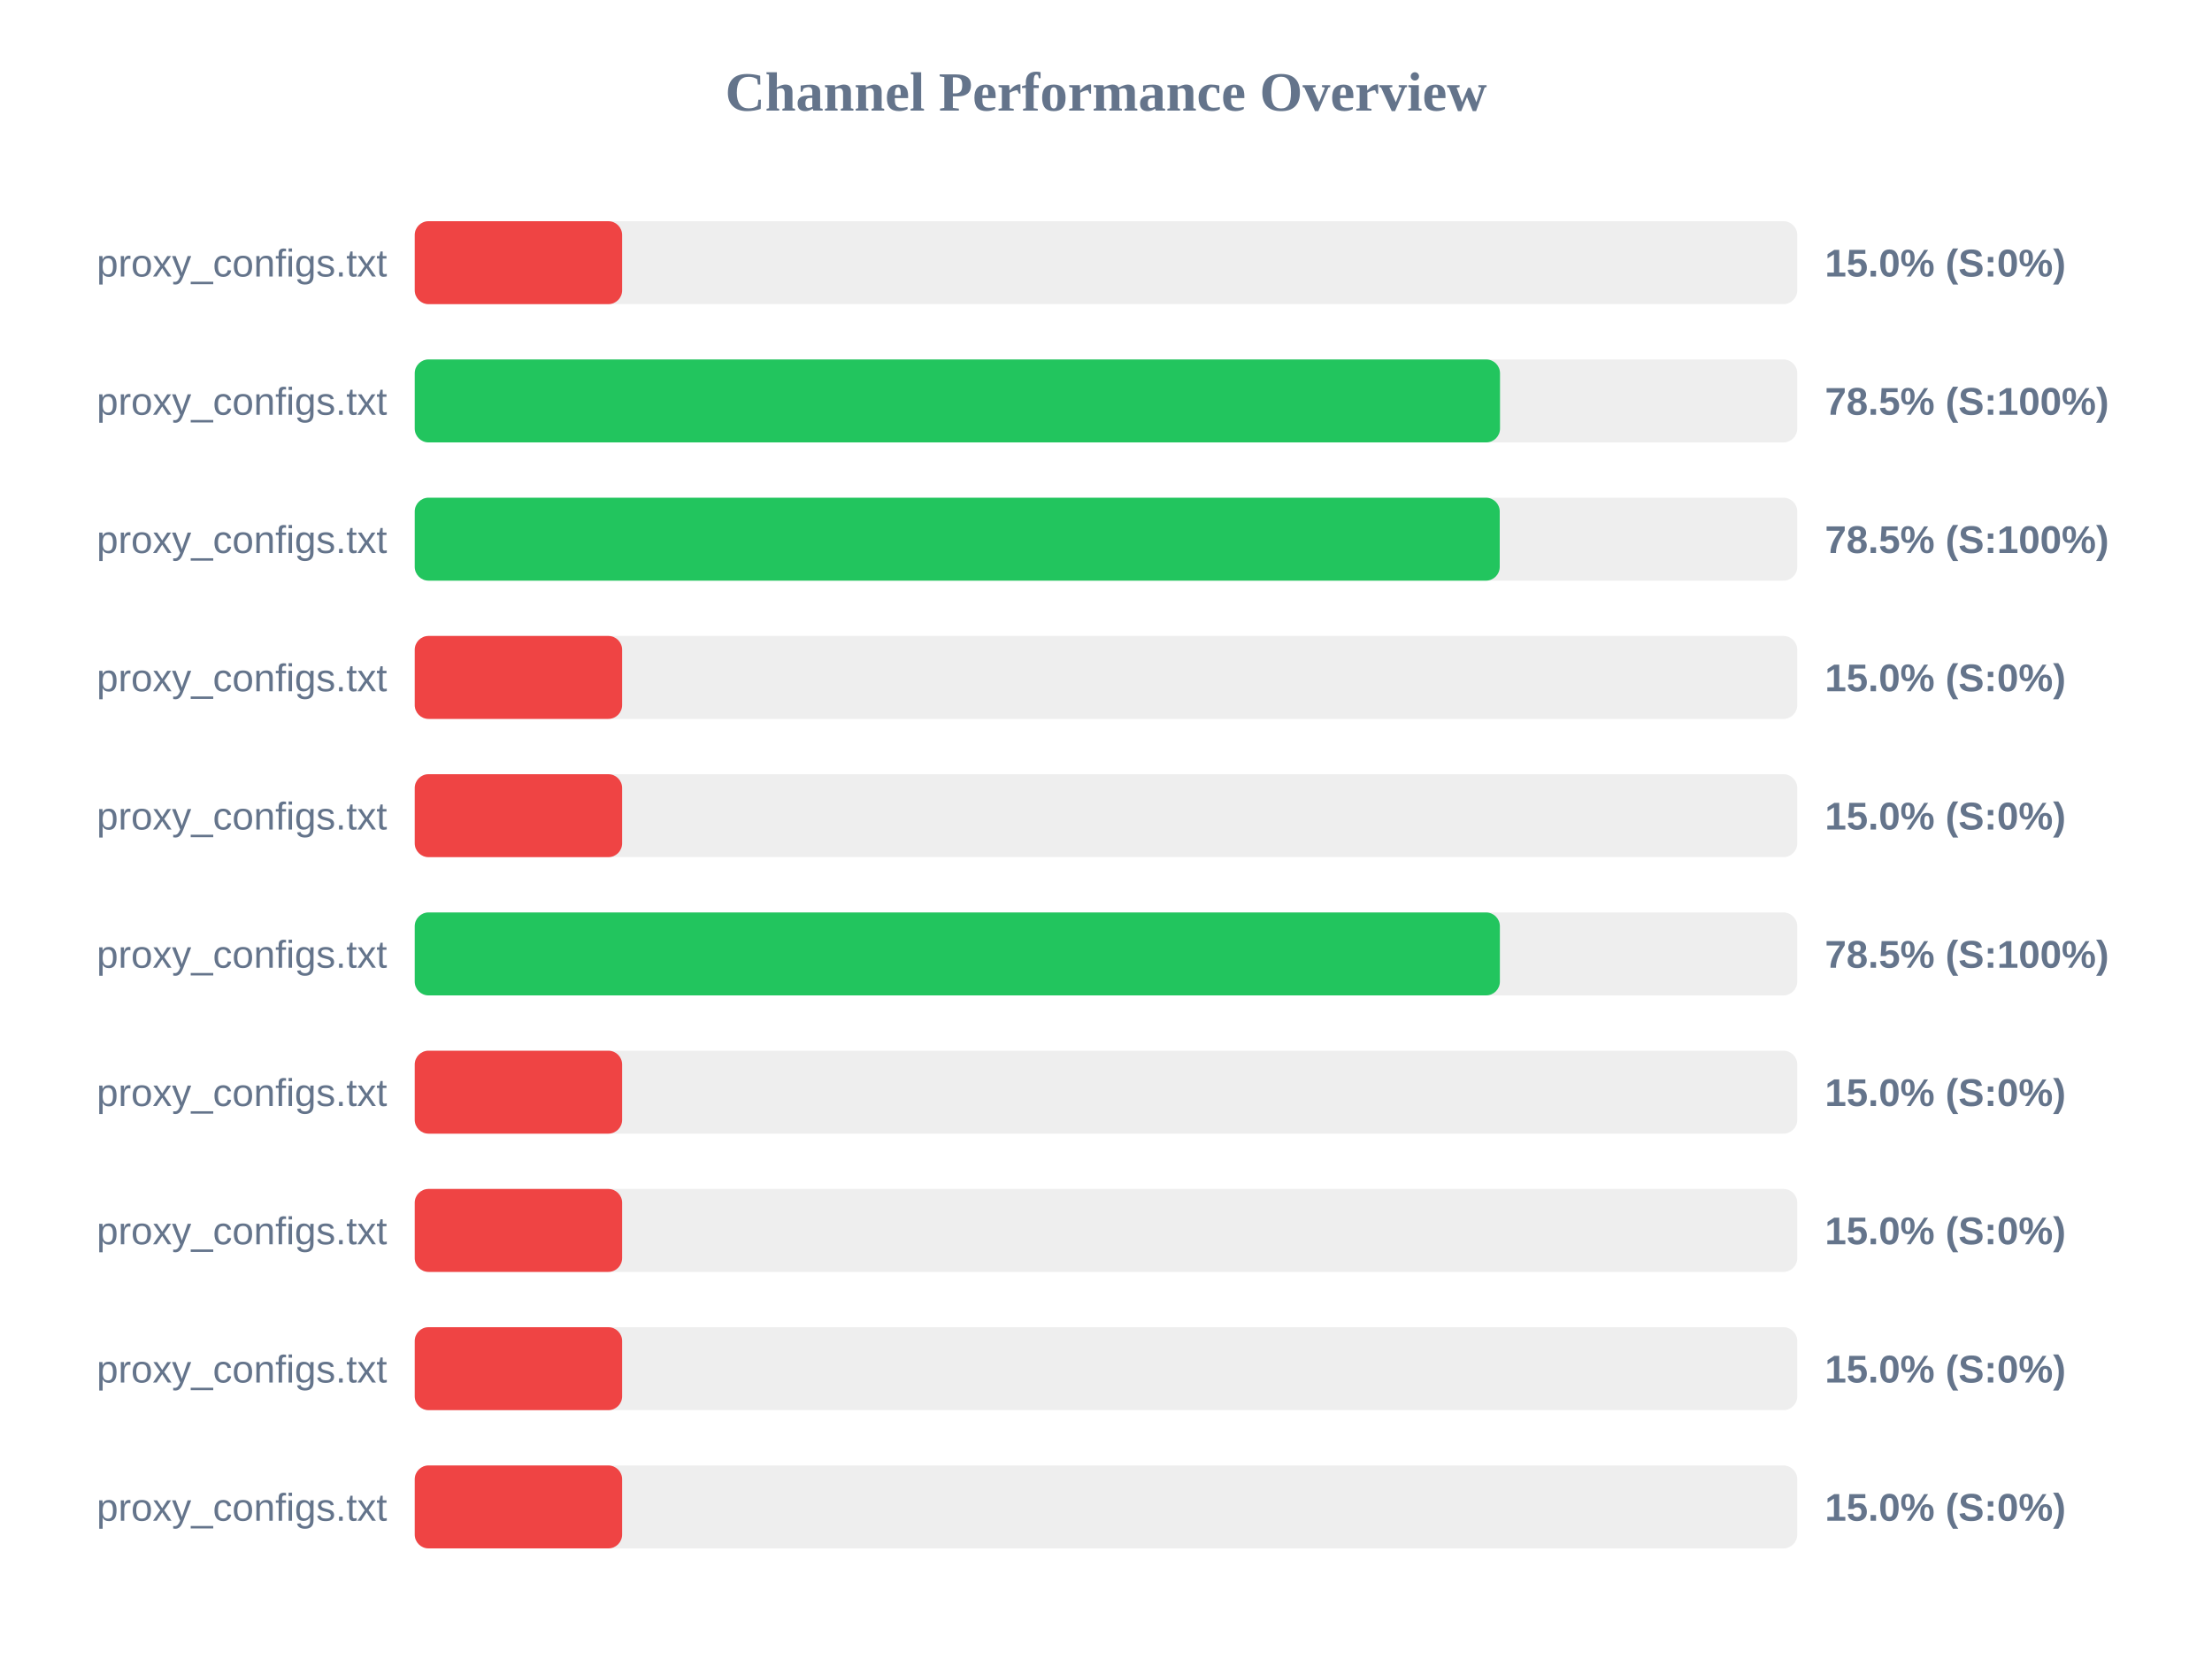
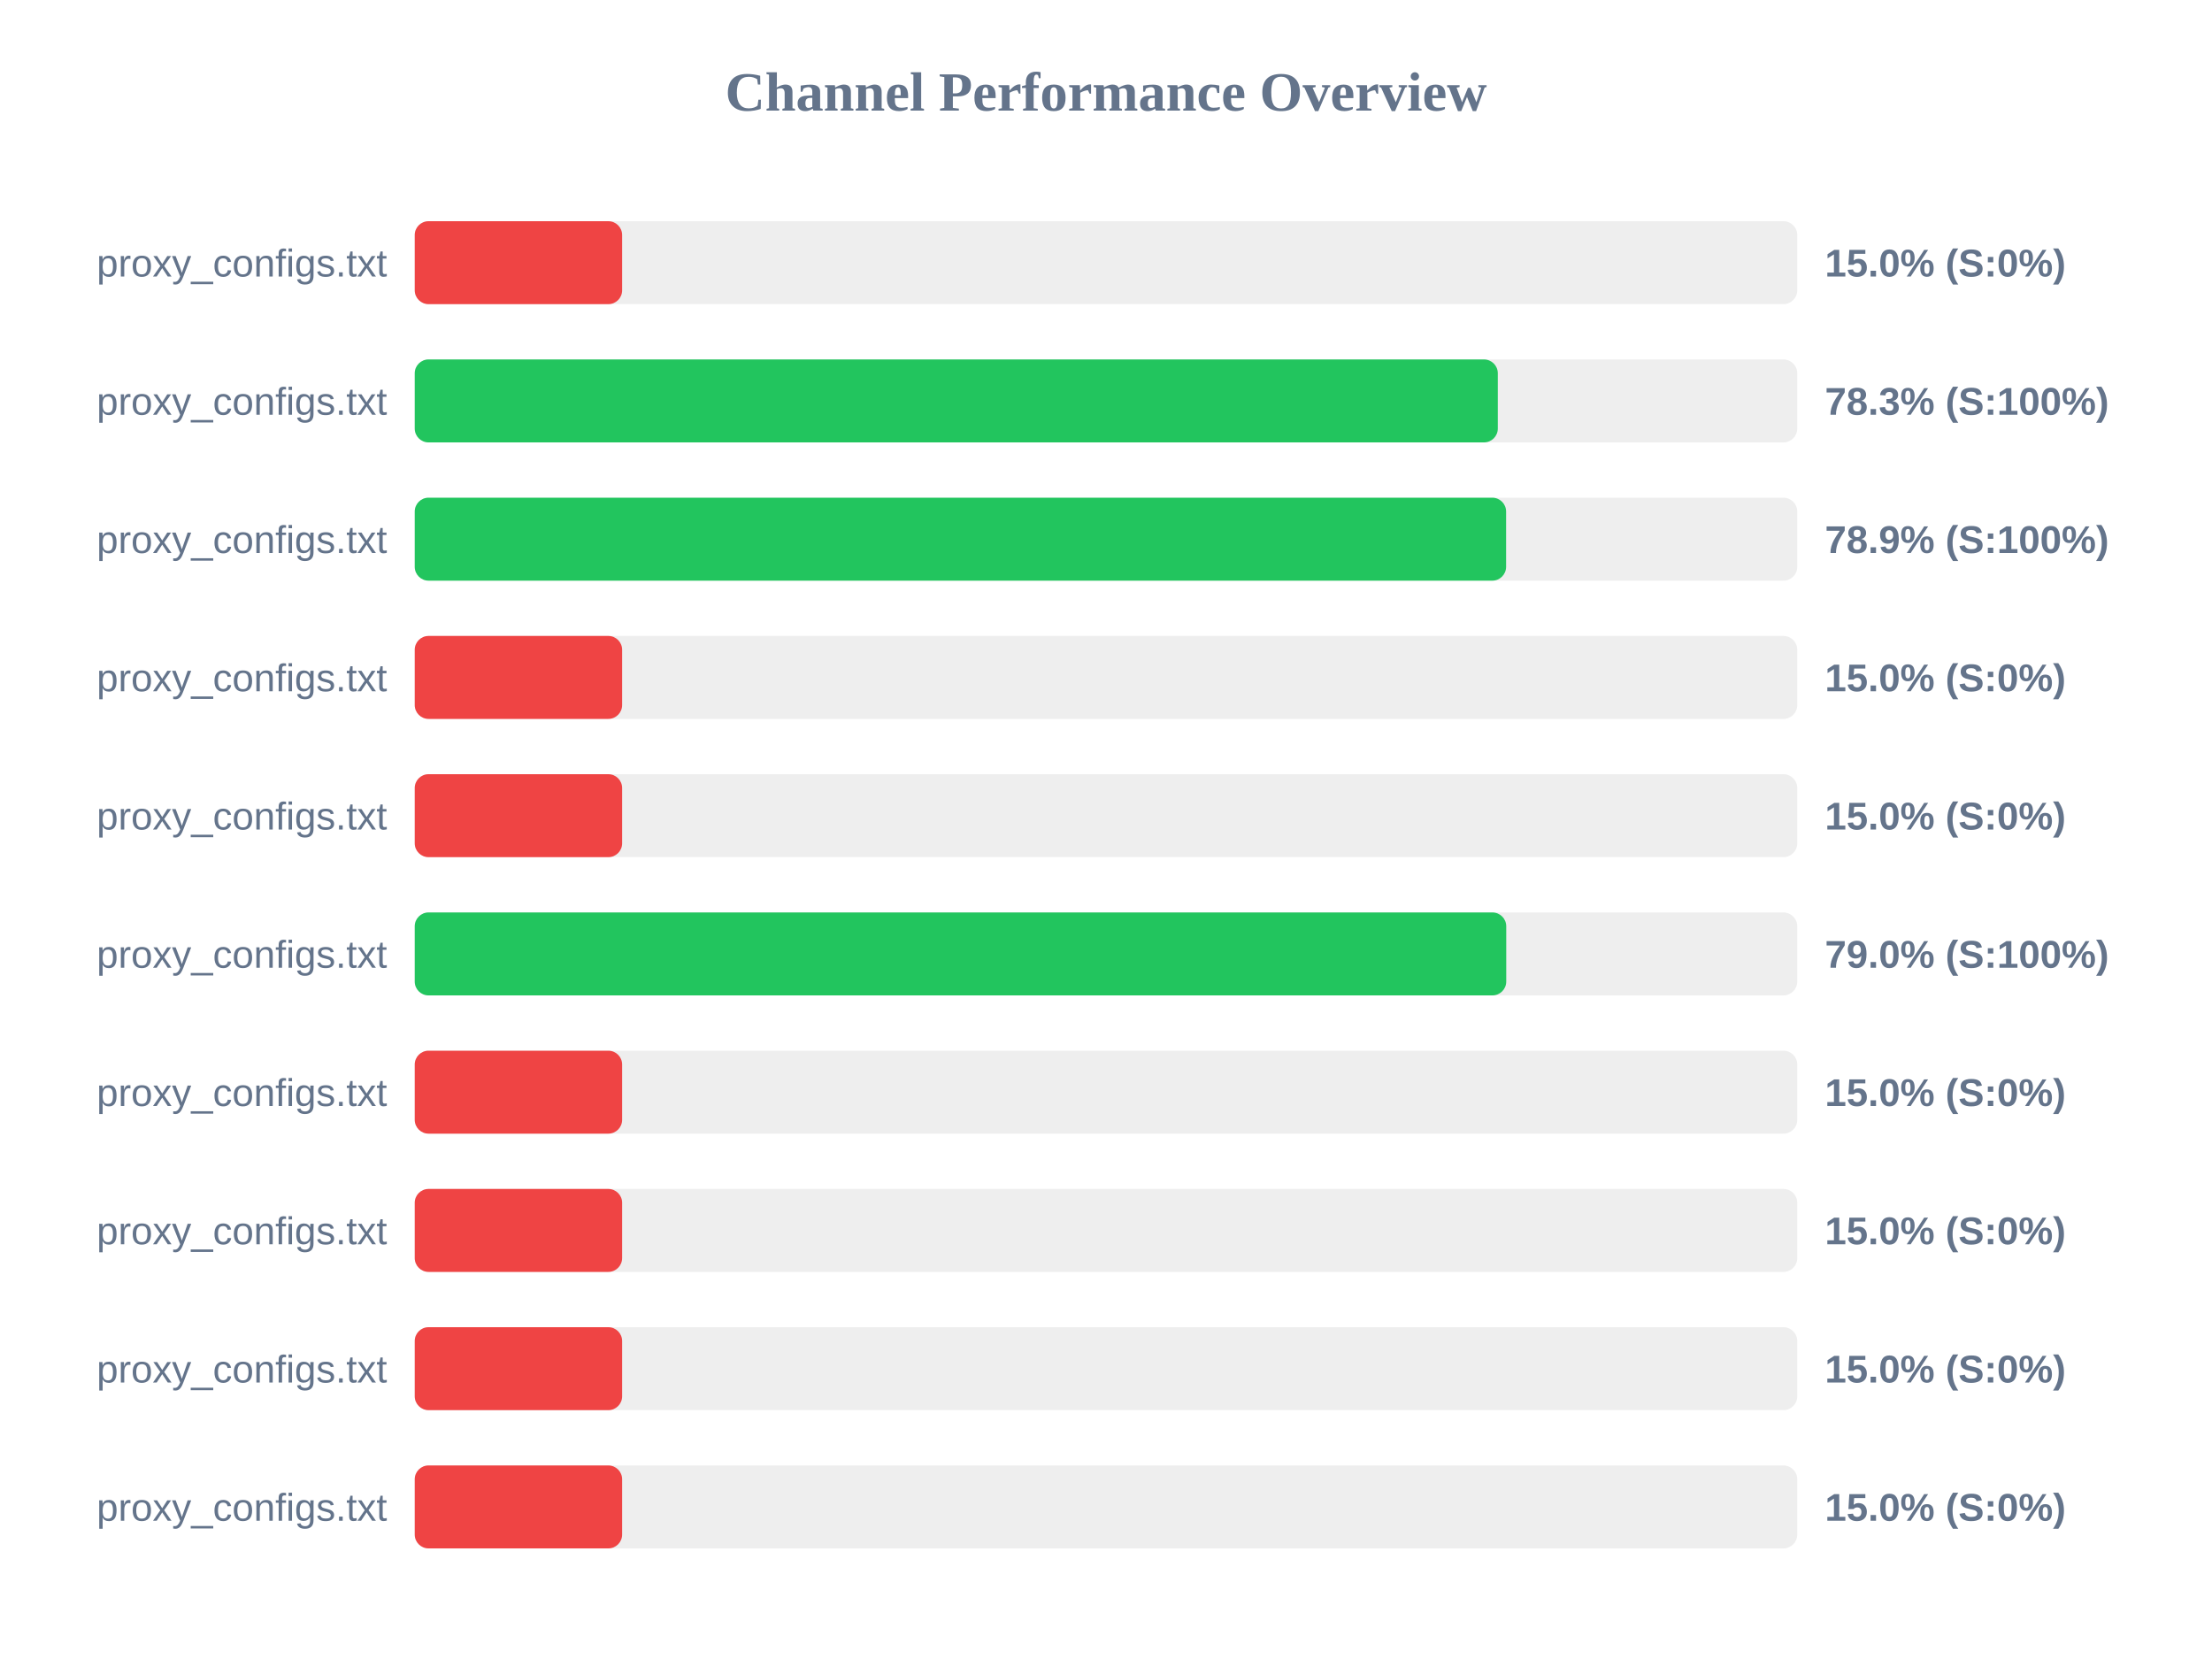
<svg xmlns="http://www.w3.org/2000/svg" width="800" height="600" version="1.1">
  <style>
        .row { font: 14px Arial; fill: #64748b; }
        .score { font: bold 14px Arial; fill: #64748b; }
    </style>
  <text x="400" y="40" text-anchor="middle" font-size="20px" font-weight="bold" fill="#64748b">Channel Performance Overview</text>
  <rect x="150" y="80" width="500" height="30" fill="#eee" rx="5" />
  <rect x="150" y="80" width="75.0" height="30" fill="#ef4444" rx="5" />
  <text x="140" y="100" text-anchor="end" class="row">proxy_configs.txt</text>
  <text x="660" y="100" text-anchor="start" class="score">15.0% (S:0%)</text>
  <rect x="150" y="130" width="500" height="30" fill="#eee" rx="5" />
-   <rect x="150" y="130" width="392.5" height="30" fill="#22c55e" rx="5" />
+   <rect x="150" y="130" width="391.7" height="30" fill="#22c55e" rx="5" />
  <text x="140" y="150" text-anchor="end" class="row">proxy_configs.txt</text>
-   <text x="660" y="150" text-anchor="start" class="score">78.5% (S:100%)</text>
+   <text x="660" y="150" text-anchor="start" class="score">78.3% (S:100%)</text>
  <rect x="150" y="180" width="500" height="30" fill="#eee" rx="5" />
-   <rect x="150" y="180" width="392.4" height="30" fill="#22c55e" rx="5" />
+   <rect x="150" y="180" width="394.7" height="30" fill="#22c55e" rx="5" />
  <text x="140" y="200" text-anchor="end" class="row">proxy_configs.txt</text>
-   <text x="660" y="200" text-anchor="start" class="score">78.5% (S:100%)</text>
+   <text x="660" y="200" text-anchor="start" class="score">78.9% (S:100%)</text>
  <rect x="150" y="230" width="500" height="30" fill="#eee" rx="5" />
  <rect x="150" y="230" width="75.0" height="30" fill="#ef4444" rx="5" />
  <text x="140" y="250" text-anchor="end" class="row">proxy_configs.txt</text>
  <text x="660" y="250" text-anchor="start" class="score">15.0% (S:0%)</text>
  <rect x="150" y="280" width="500" height="30" fill="#eee" rx="5" />
  <rect x="150" y="280" width="75.0" height="30" fill="#ef4444" rx="5" />
  <text x="140" y="300" text-anchor="end" class="row">proxy_configs.txt</text>
  <text x="660" y="300" text-anchor="start" class="score">15.0% (S:0%)</text>
  <rect x="150" y="330" width="500" height="30" fill="#eee" rx="5" />
-   <rect x="150" y="330" width="392.45" height="30" fill="#22c55e" rx="5" />
+   <rect x="150" y="330" width="394.75" height="30" fill="#22c55e" rx="5" />
  <text x="140" y="350" text-anchor="end" class="row">proxy_configs.txt</text>
-   <text x="660" y="350" text-anchor="start" class="score">78.5% (S:100%)</text>
+   <text x="660" y="350" text-anchor="start" class="score">79.0% (S:100%)</text>
  <rect x="150" y="380" width="500" height="30" fill="#eee" rx="5" />
  <rect x="150" y="380" width="75.0" height="30" fill="#ef4444" rx="5" />
  <text x="140" y="400" text-anchor="end" class="row">proxy_configs.txt</text>
  <text x="660" y="400" text-anchor="start" class="score">15.0% (S:0%)</text>
  <rect x="150" y="430" width="500" height="30" fill="#eee" rx="5" />
  <rect x="150" y="430" width="75.0" height="30" fill="#ef4444" rx="5" />
  <text x="140" y="450" text-anchor="end" class="row">proxy_configs.txt</text>
  <text x="660" y="450" text-anchor="start" class="score">15.0% (S:0%)</text>
  <rect x="150" y="480" width="500" height="30" fill="#eee" rx="5" />
  <rect x="150" y="480" width="75.0" height="30" fill="#ef4444" rx="5" />
  <text x="140" y="500" text-anchor="end" class="row">proxy_configs.txt</text>
  <text x="660" y="500" text-anchor="start" class="score">15.0% (S:0%)</text>
  <rect x="150" y="530" width="500" height="30" fill="#eee" rx="5" />
  <rect x="150" y="530" width="75.0" height="30" fill="#ef4444" rx="5" />
  <text x="140" y="550" text-anchor="end" class="row">proxy_configs.txt</text>
  <text x="660" y="550" text-anchor="start" class="score">15.0% (S:0%)</text>
</svg>
